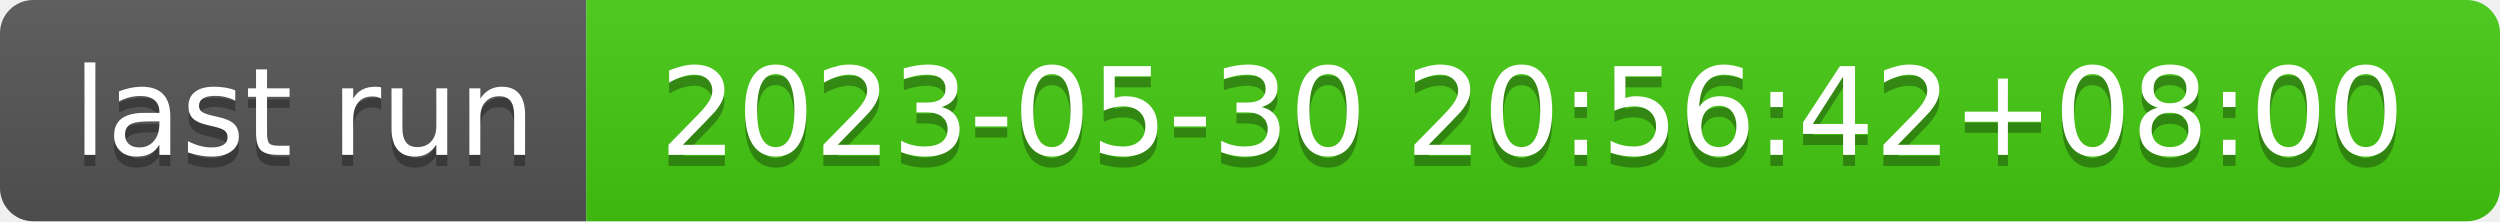
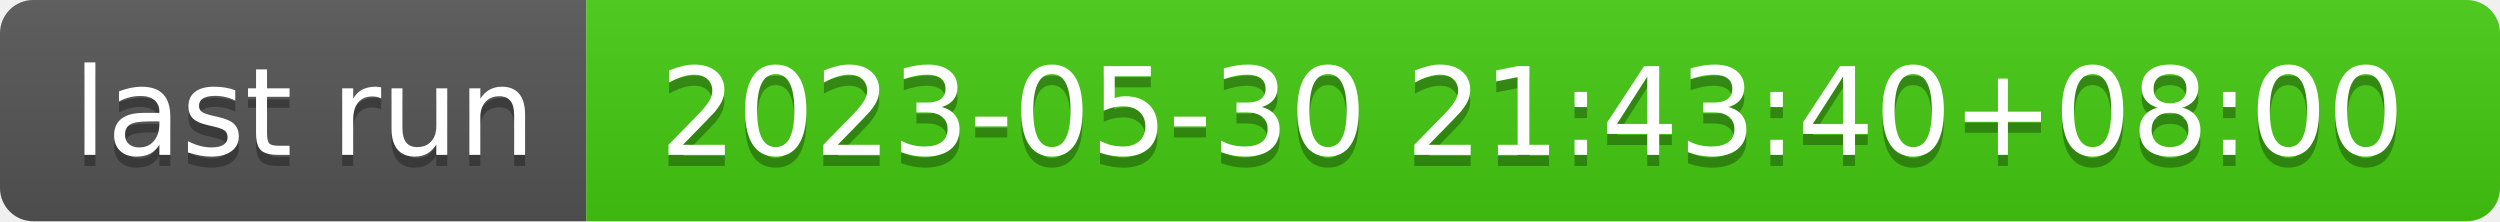
- <svg xmlns="http://www.w3.org/2000/svg" width="226" height="20" role="img" aria-label="last run: 2023-05-30 20:56:42+08:00">
+ <svg xmlns="http://www.w3.org/2000/svg" width="226" height="20" role="img" aria-label="last run: 2023-05-30 21:43:40+08:00">
  <linearGradient id="s" x2="0" y2="100%">
    <stop offset="0" stop-color="#bbb" stop-opacity=".1" />
    <stop offset="1" stop-opacity=".1" />
  </linearGradient>
  <clipPath id="r">
    <rect width="226" height="20" rx="3" fill="#fff" />
  </clipPath>
  <g clip-path="url(#r)">
    <rect width="53" height="20" fill="#555" />
    <rect x="53" width="173" height="20" fill="#4c1" />
    <rect width="226" height="20" fill="url(#s)" />
  </g>
  <g fill="#fff" text-anchor="middle" font-family="Verdana,Geneva,DejaVu Sans,sans-serif" text-rendering="geometricPrecision" font-size="110">
    <text aria-hidden="true" x="275" y="150" fill="#010101" fill-opacity=".3" transform="scale(.1)" textLength="430">last run</text>
    <text x="275" y="140" transform="scale(.1)" fill="#fff" textLength="430">last run</text>
-     <text aria-hidden="true" x="1385" y="150" fill="#010101" fill-opacity=".3" transform="scale(.1)" textLength="1630">2023-05-30 20:56:42+08:00</text>
-     <text x="1385" y="140" transform="scale(.1)" fill="#fff" textLength="1630">2023-05-30 20:56:42+08:00</text>
+     <text aria-hidden="true" x="1385" y="150" fill="#010101" fill-opacity=".3" transform="scale(.1)" textLength="1630">2023-05-30 21:43:40+08:00</text>
+     <text x="1385" y="140" transform="scale(.1)" fill="#fff" textLength="1630">2023-05-30 21:43:40+08:00</text>
  </g>
</svg>
